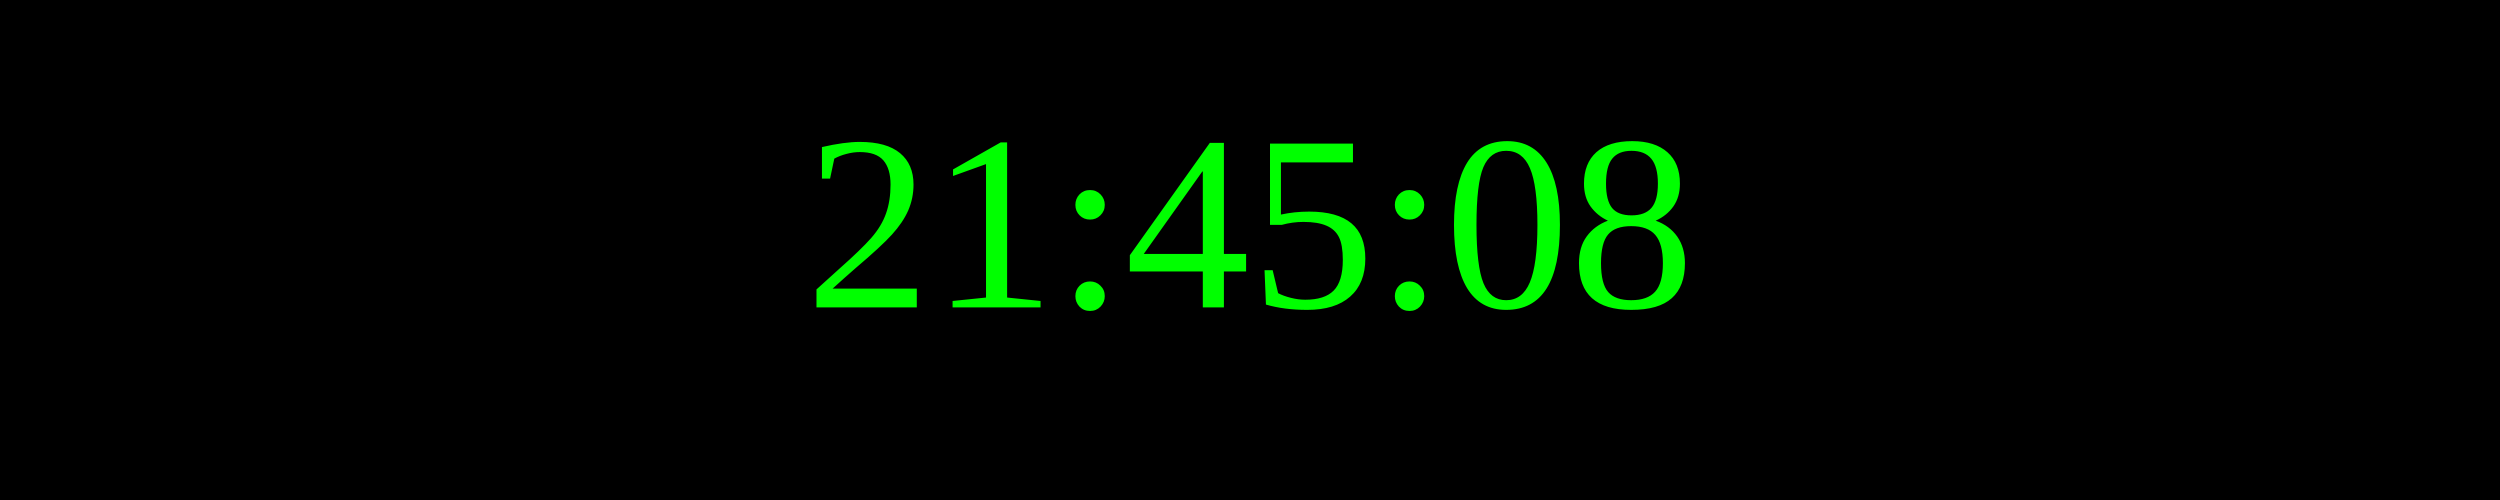
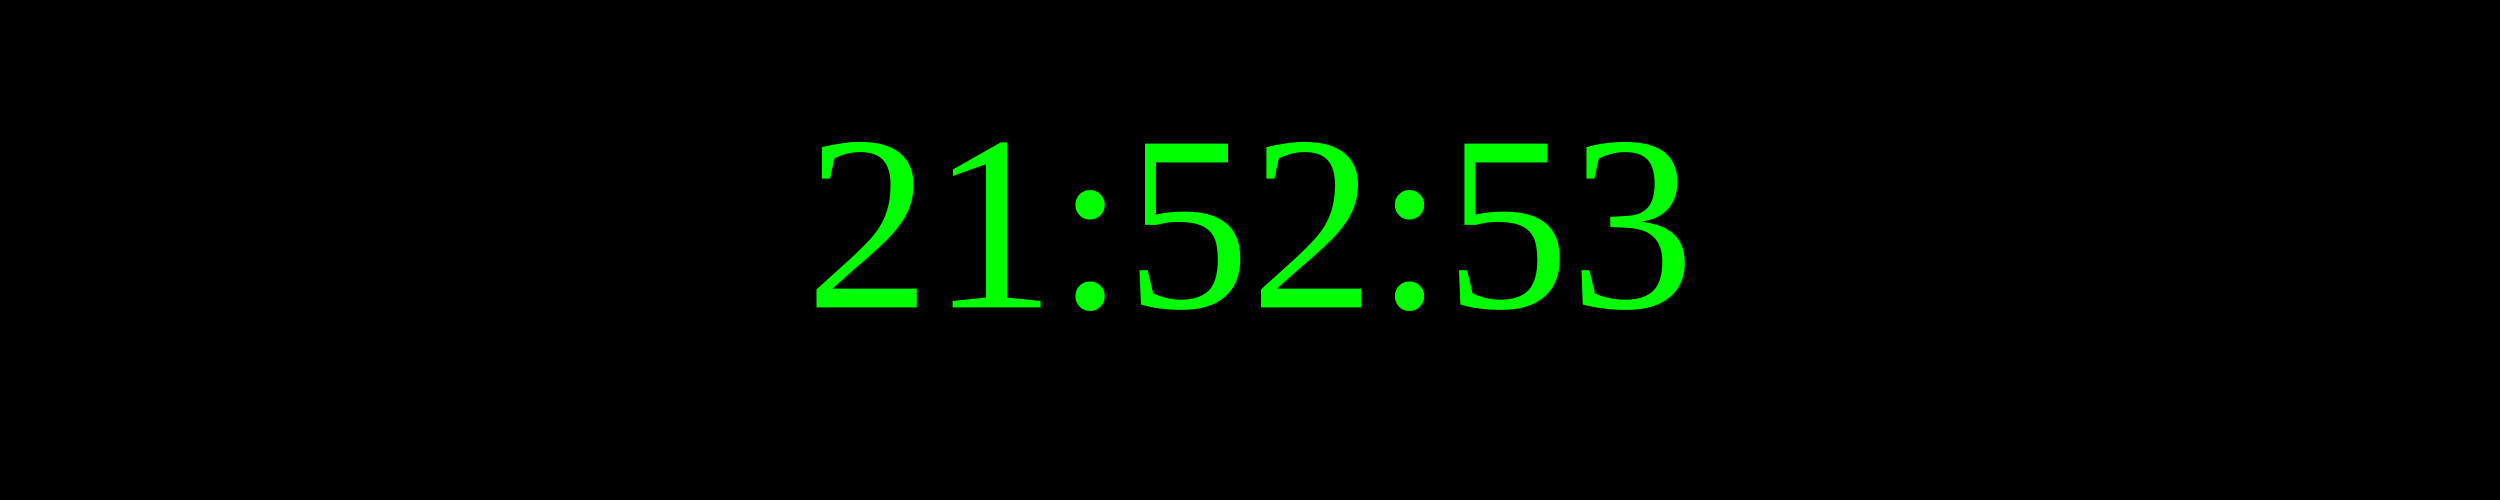
<svg xmlns="http://www.w3.org/2000/svg" width="250" height="50">
  <rect width="100%" height="100%" fill="black" />
  <text x="50%" y="50%" font-size="25" fill="lime" text-anchor="middle" dominant-baseline="middle">
- 21:45:08
+ 21:52:53
</text>
</svg>
